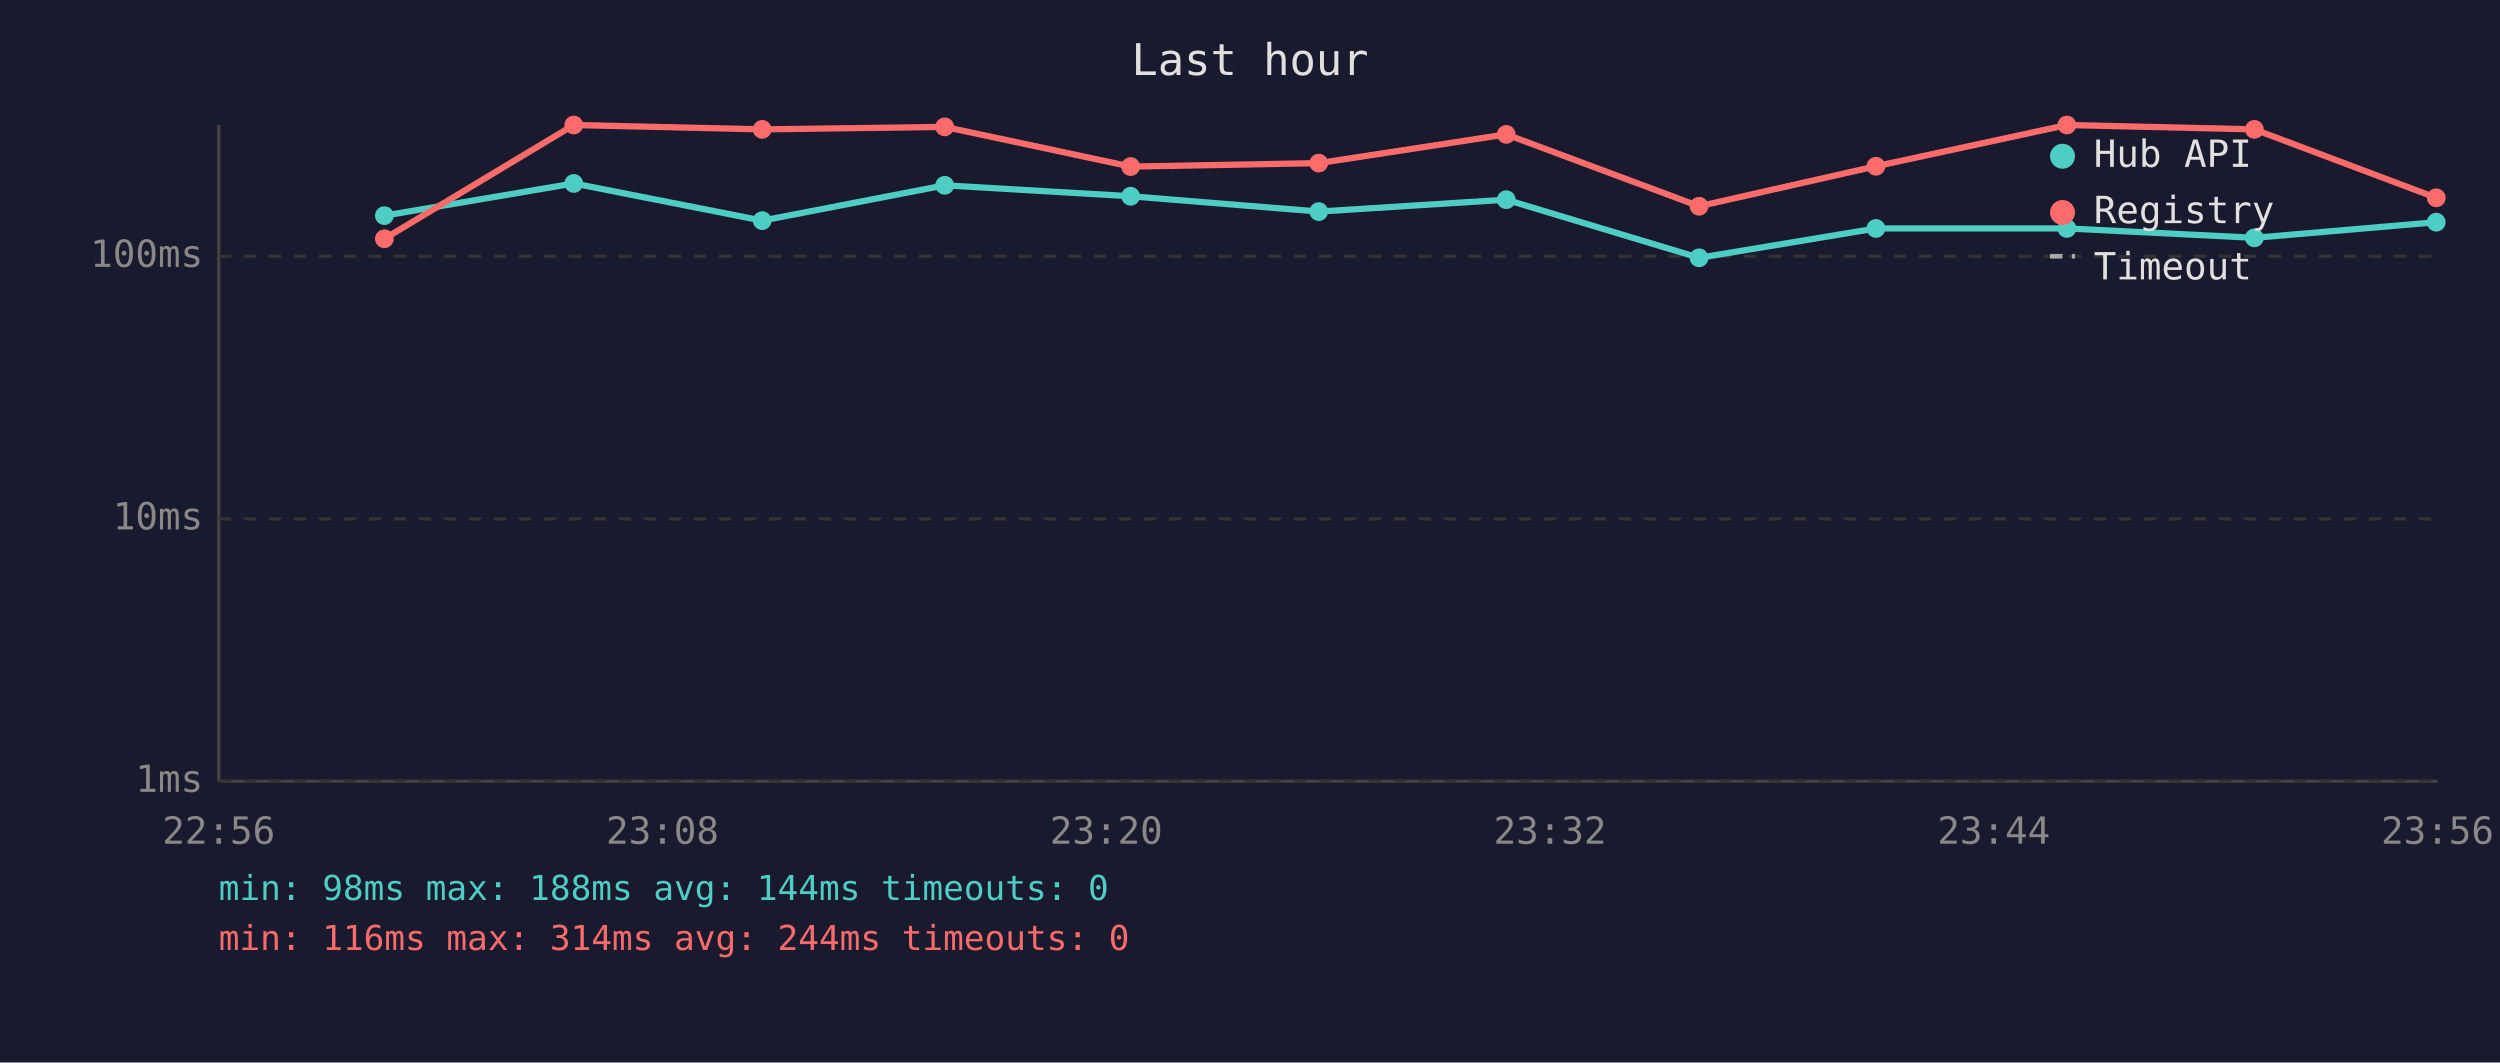
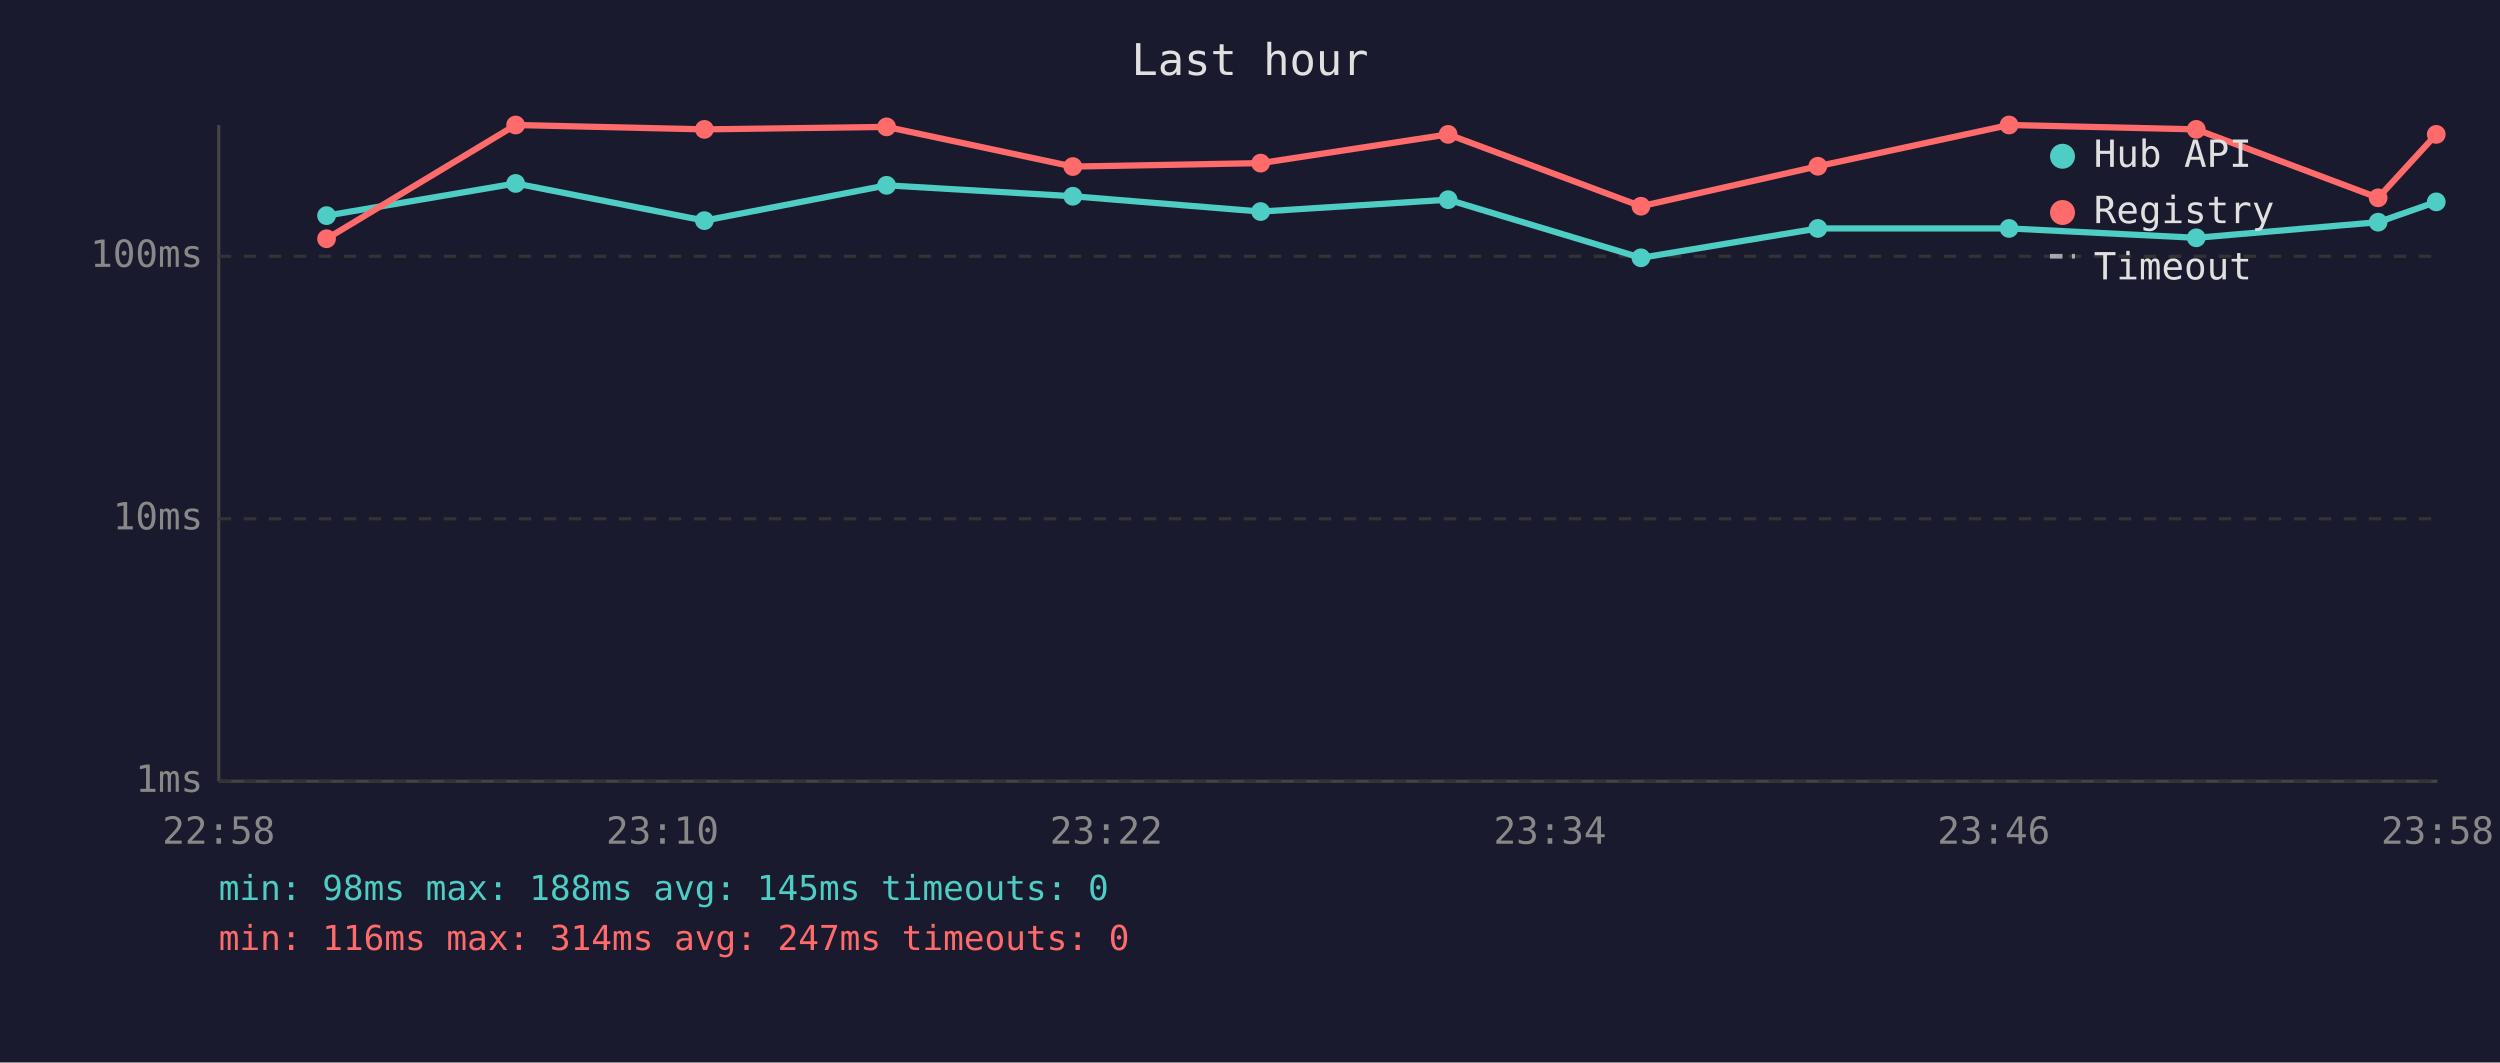
<svg xmlns="http://www.w3.org/2000/svg" viewBox="0 0 800 340" font-family="monospace" font-size="12">
  <rect width="800" height="340" fill="#1a1a2e" />
  <text x="400" y="24" fill="#e0e0e0" font-size="14" text-anchor="middle">Last hour</text>
  <line x1="70" y1="40" x2="70" y2="250" stroke="#444" stroke-width="1" />
  <line x1="70" y1="250" x2="780" y2="250" stroke="#444" stroke-width="1" />
  <line x1="70" y1="250" x2="780" y2="250" stroke="#333" stroke-width="1" stroke-dasharray="4" />
  <text x="65" y="250" fill="#888" text-anchor="end" dominant-baseline="middle">1ms</text>
  <line x1="70" y1="166" x2="780" y2="166" stroke="#333" stroke-width="1" stroke-dasharray="4" />
  <text x="65" y="166" fill="#888" text-anchor="end" dominant-baseline="middle">10ms</text>
  <line x1="70" y1="82" x2="780" y2="82" stroke="#333" stroke-width="1" stroke-dasharray="4" />
  <text x="65" y="82" fill="#888" text-anchor="end" dominant-baseline="middle">100ms</text>
-   <text x="70" y="270" fill="#888" text-anchor="middle">22:56</text>
-   <text x="212" y="270" fill="#888" text-anchor="middle">23:08</text>
-   <text x="354" y="270" fill="#888" text-anchor="middle">23:20</text>
-   <text x="496" y="270" fill="#888" text-anchor="middle">23:32</text>
-   <text x="638" y="270" fill="#888" text-anchor="middle">23:44</text>
-   <text x="780" y="270" fill="#888" text-anchor="middle">23:56</text>
-   <polyline points="123.0,69.0 183.6,58.7 243.9,70.6 302.3,59.3 361.8,62.8 422.0,67.7 482.0,63.9 543.7,82.5 600.3,73.1 661.4,73.1 721.4,76.1 779.6,71.1" fill="none" stroke="#4ecdc4" stroke-width="2" opacity="1" />
-   <circle cx="123.0" cy="69.0" r="3" fill="#4ecdc4" />
-   <circle cx="183.6" cy="58.7" r="3" fill="#4ecdc4" />
-   <circle cx="243.9" cy="70.6" r="3" fill="#4ecdc4" />
-   <circle cx="302.3" cy="59.3" r="3" fill="#4ecdc4" />
-   <circle cx="361.8" cy="62.8" r="3" fill="#4ecdc4" />
-   <circle cx="422.0" cy="67.7" r="3" fill="#4ecdc4" />
-   <circle cx="482.0" cy="63.9" r="3" fill="#4ecdc4" />
-   <circle cx="543.7" cy="82.5" r="3" fill="#4ecdc4" />
-   <circle cx="600.3" cy="73.1" r="3" fill="#4ecdc4" />
-   <circle cx="661.4" cy="73.1" r="3" fill="#4ecdc4" />
-   <circle cx="721.4" cy="76.1" r="3" fill="#4ecdc4" />
-   <circle cx="779.6" cy="71.1" r="3" fill="#4ecdc4" />
-   <polyline points="123.0,76.4 183.6,40.0 243.9,41.4 302.3,40.6 361.8,53.3 422.0,52.2 482.0,43.0 543.7,66.0 600.3,53.2 661.4,40.0 721.4,41.4 779.6,63.3" fill="none" stroke="#ff6b6b" stroke-width="2" opacity="1" />
-   <circle cx="123.0" cy="76.4" r="3" fill="#ff6b6b" />
-   <circle cx="183.6" cy="40.0" r="3" fill="#ff6b6b" />
-   <circle cx="243.9" cy="41.4" r="3" fill="#ff6b6b" />
-   <circle cx="302.3" cy="40.6" r="3" fill="#ff6b6b" />
-   <circle cx="361.8" cy="53.3" r="3" fill="#ff6b6b" />
-   <circle cx="422.0" cy="52.2" r="3" fill="#ff6b6b" />
-   <circle cx="482.0" cy="43.0" r="3" fill="#ff6b6b" />
-   <circle cx="543.7" cy="66.0" r="3" fill="#ff6b6b" />
-   <circle cx="600.3" cy="53.2" r="3" fill="#ff6b6b" />
-   <circle cx="661.4" cy="40.0" r="3" fill="#ff6b6b" />
-   <circle cx="721.4" cy="41.4" r="3" fill="#ff6b6b" />
-   <circle cx="779.6" cy="63.3" r="3" fill="#ff6b6b" />
+   <text x="70" y="270" fill="#888" text-anchor="middle">22:58</text>
+   <text x="212" y="270" fill="#888" text-anchor="middle">23:10</text>
+   <text x="354" y="270" fill="#888" text-anchor="middle">23:22</text>
+   <text x="496" y="270" fill="#888" text-anchor="middle">23:34</text>
+   <text x="638" y="270" fill="#888" text-anchor="middle">23:46</text>
+   <text x="780" y="270" fill="#888" text-anchor="middle">23:58</text>
+   <polyline points="104.5,69.0 165.0,58.7 225.4,70.6 283.7,59.3 343.3,62.8 403.4,67.7 463.4,63.9 525.1,82.5 581.7,73.1 642.9,73.1 702.8,76.1 761.0,71.1 779.6,64.6" fill="none" stroke="#4ecdc4" stroke-width="2" opacity="1" />
+   <circle cx="104.5" cy="69.0" r="3" fill="#4ecdc4" />
+   <circle cx="165.0" cy="58.7" r="3" fill="#4ecdc4" />
+   <circle cx="225.4" cy="70.6" r="3" fill="#4ecdc4" />
+   <circle cx="283.7" cy="59.3" r="3" fill="#4ecdc4" />
+   <circle cx="343.3" cy="62.8" r="3" fill="#4ecdc4" />
+   <circle cx="403.4" cy="67.7" r="3" fill="#4ecdc4" />
+   <circle cx="463.4" cy="63.9" r="3" fill="#4ecdc4" />
+   <circle cx="525.1" cy="82.5" r="3" fill="#4ecdc4" />
+   <circle cx="581.7" cy="73.1" r="3" fill="#4ecdc4" />
+   <circle cx="642.9" cy="73.1" r="3" fill="#4ecdc4" />
+   <circle cx="702.8" cy="76.1" r="3" fill="#4ecdc4" />
+   <circle cx="761.0" cy="71.1" r="3" fill="#4ecdc4" />
+   <circle cx="779.6" cy="64.6" r="3" fill="#4ecdc4" />
+   <polyline points="104.5,76.4 165.0,40.0 225.4,41.4 283.7,40.6 343.3,53.3 403.4,52.2 463.4,43.0 525.1,66.0 581.7,53.2 642.9,40.0 702.8,41.4 761.0,63.3 779.6,43.0" fill="none" stroke="#ff6b6b" stroke-width="2" opacity="1" />
+   <circle cx="104.5" cy="76.4" r="3" fill="#ff6b6b" />
+   <circle cx="165.0" cy="40.0" r="3" fill="#ff6b6b" />
+   <circle cx="225.4" cy="41.4" r="3" fill="#ff6b6b" />
+   <circle cx="283.7" cy="40.6" r="3" fill="#ff6b6b" />
+   <circle cx="343.3" cy="53.3" r="3" fill="#ff6b6b" />
+   <circle cx="403.4" cy="52.2" r="3" fill="#ff6b6b" />
+   <circle cx="463.4" cy="43.0" r="3" fill="#ff6b6b" />
+   <circle cx="525.1" cy="66.0" r="3" fill="#ff6b6b" />
+   <circle cx="581.7" cy="53.2" r="3" fill="#ff6b6b" />
+   <circle cx="642.9" cy="40.0" r="3" fill="#ff6b6b" />
+   <circle cx="702.8" cy="41.4" r="3" fill="#ff6b6b" />
+   <circle cx="761.0" cy="63.3" r="3" fill="#ff6b6b" />
+   <circle cx="779.6" cy="43.0" r="3" fill="#ff6b6b" />
  <circle cx="660" cy="50" r="4" fill="#4ecdc4" />
  <text x="670" y="50" fill="#e0e0e0" dominant-baseline="middle">Hub API</text>
  <circle cx="660" cy="68" r="4" fill="#ff6b6b" />
  <text x="670" y="68" fill="#e0e0e0" dominant-baseline="middle">Registry</text>
  <line x1="656" y1="82" x2="664" y2="82" stroke="#e0e0e0" stroke-width="1.5" stroke-dasharray="4,3" opacity="0.7" />
  <text x="670" y="86" fill="#e0e0e0" dominant-baseline="middle">Timeout</text>
-   <text x="70" y="288" fill="#4ecdc4" font-size="11">min: 98ms  max: 188ms  avg: 144ms  timeouts: 0</text>
-   <text x="70" y="304" fill="#ff6b6b" font-size="11">min: 116ms  max: 314ms  avg: 244ms  timeouts: 0</text>
+   <text x="70" y="288" fill="#4ecdc4" font-size="11">min: 98ms  max: 188ms  avg: 145ms  timeouts: 0</text>
+   <text x="70" y="304" fill="#ff6b6b" font-size="11">min: 116ms  max: 314ms  avg: 247ms  timeouts: 0</text>
</svg>
